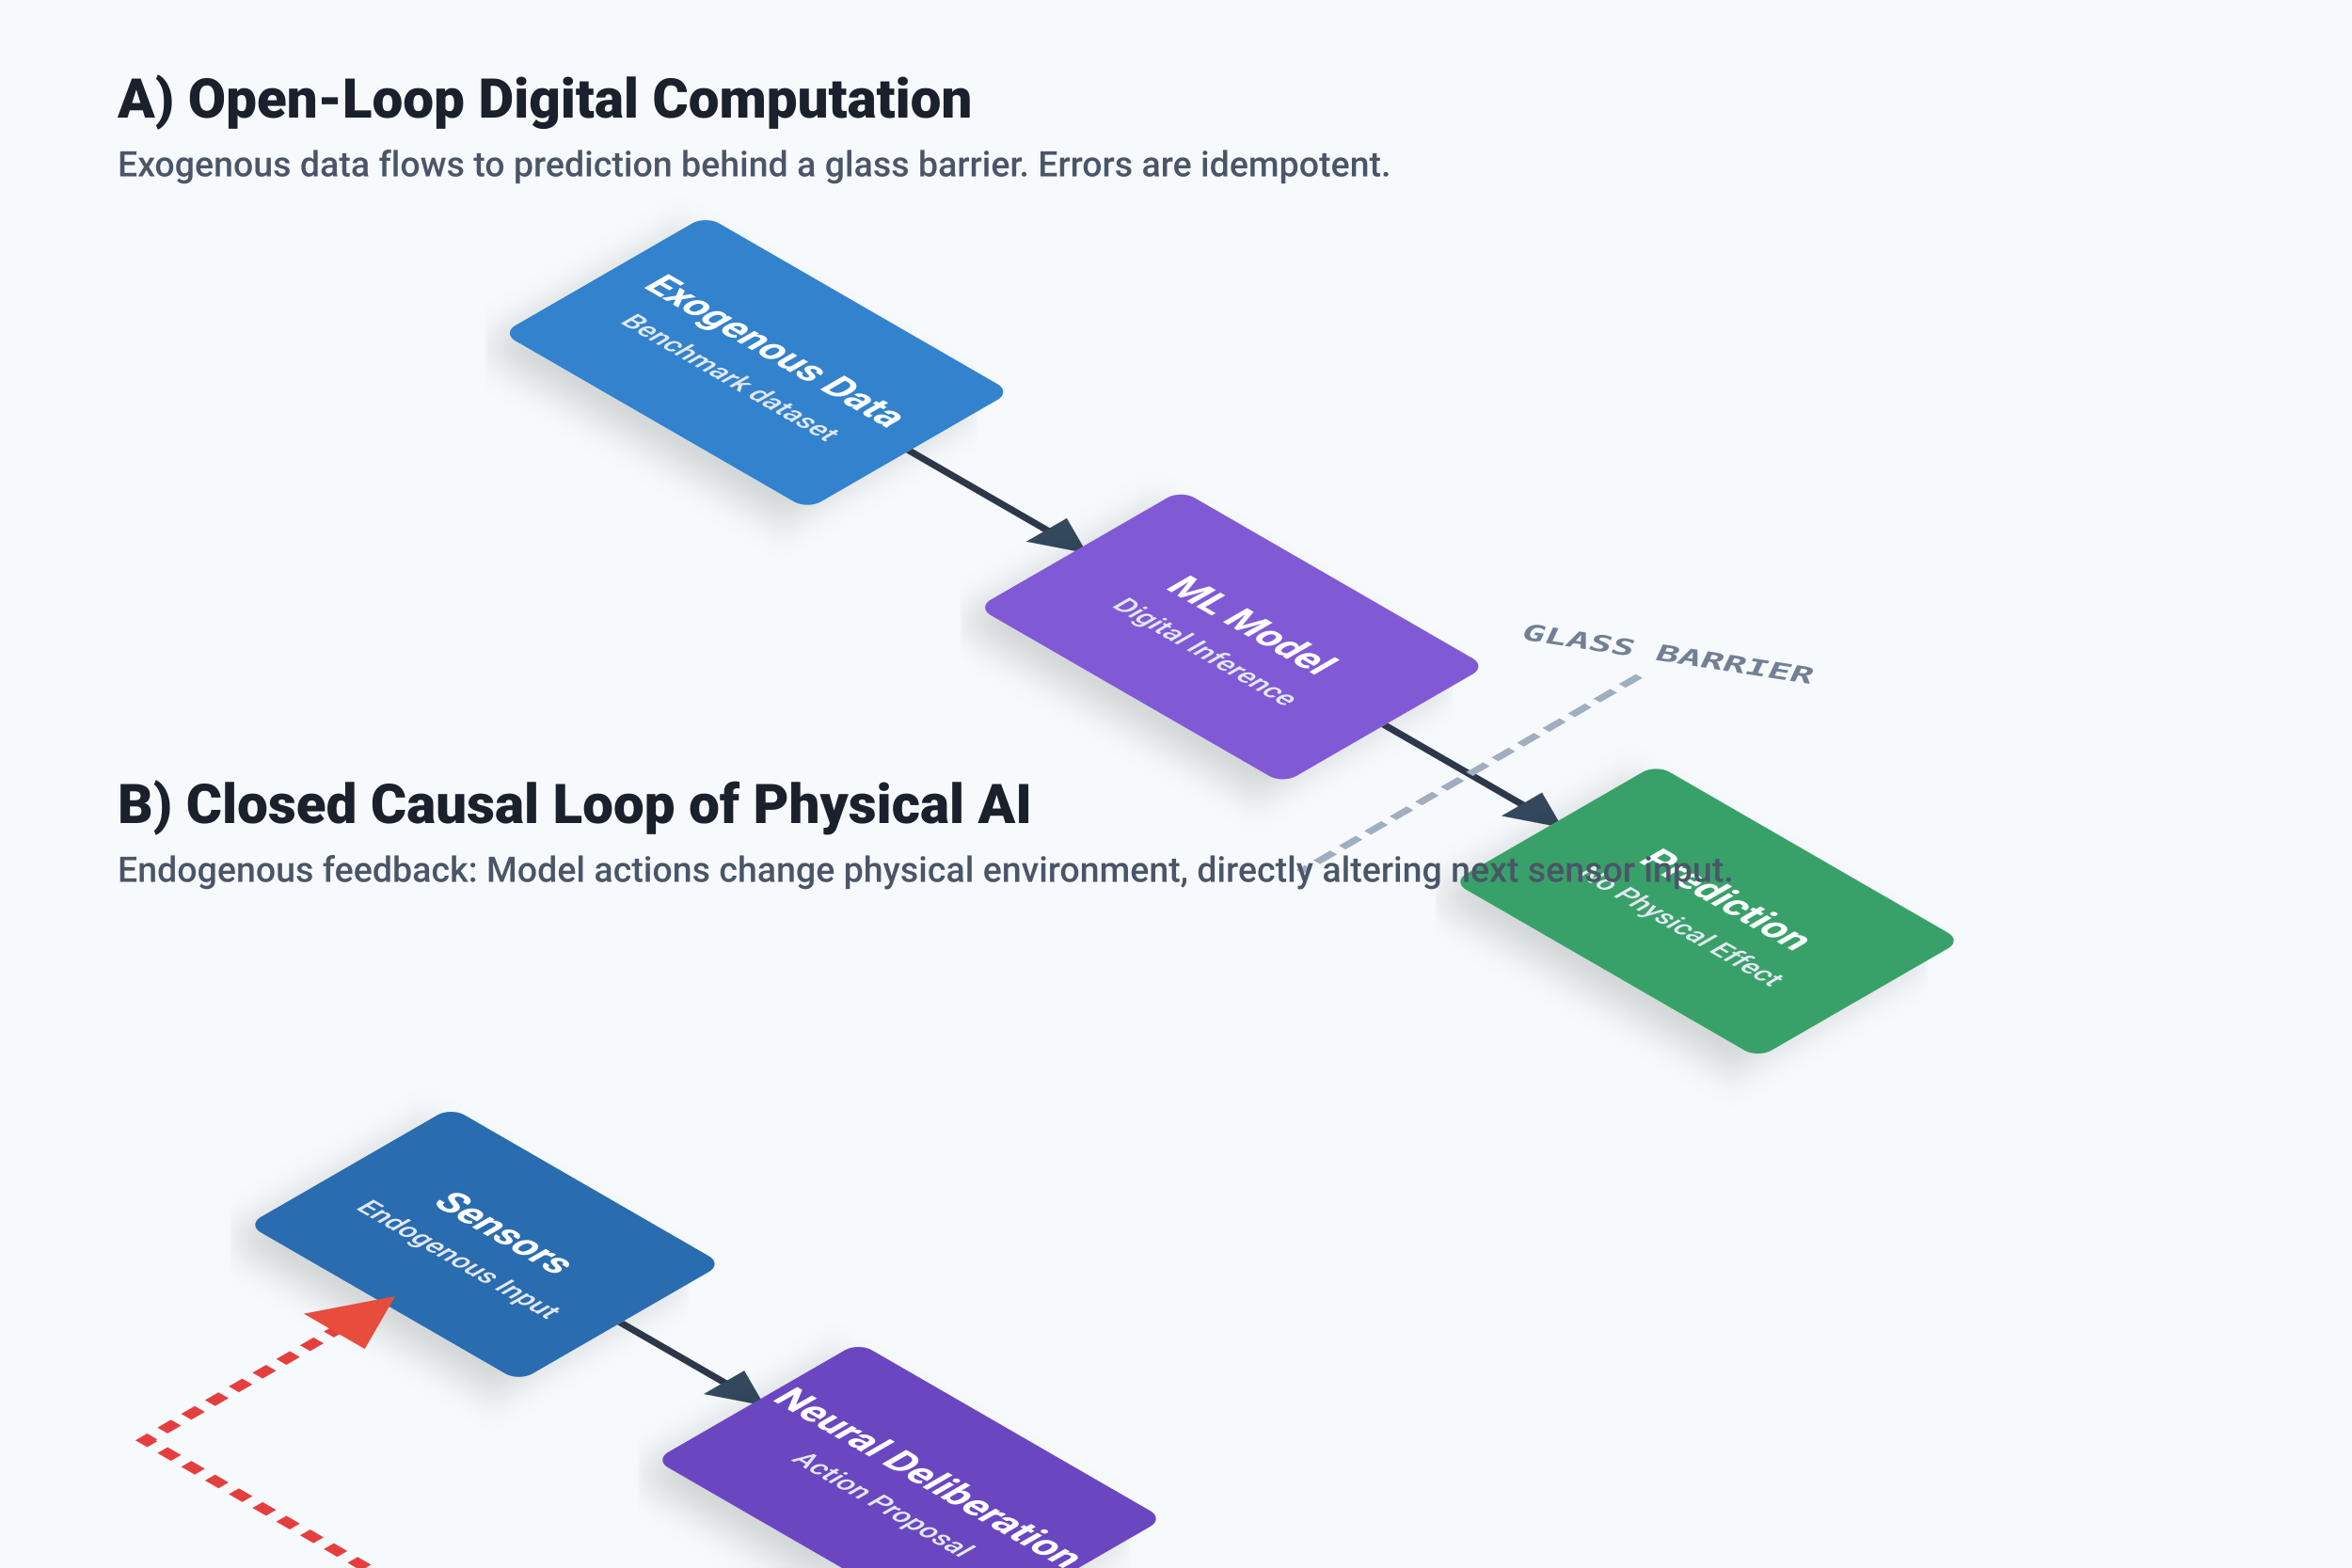
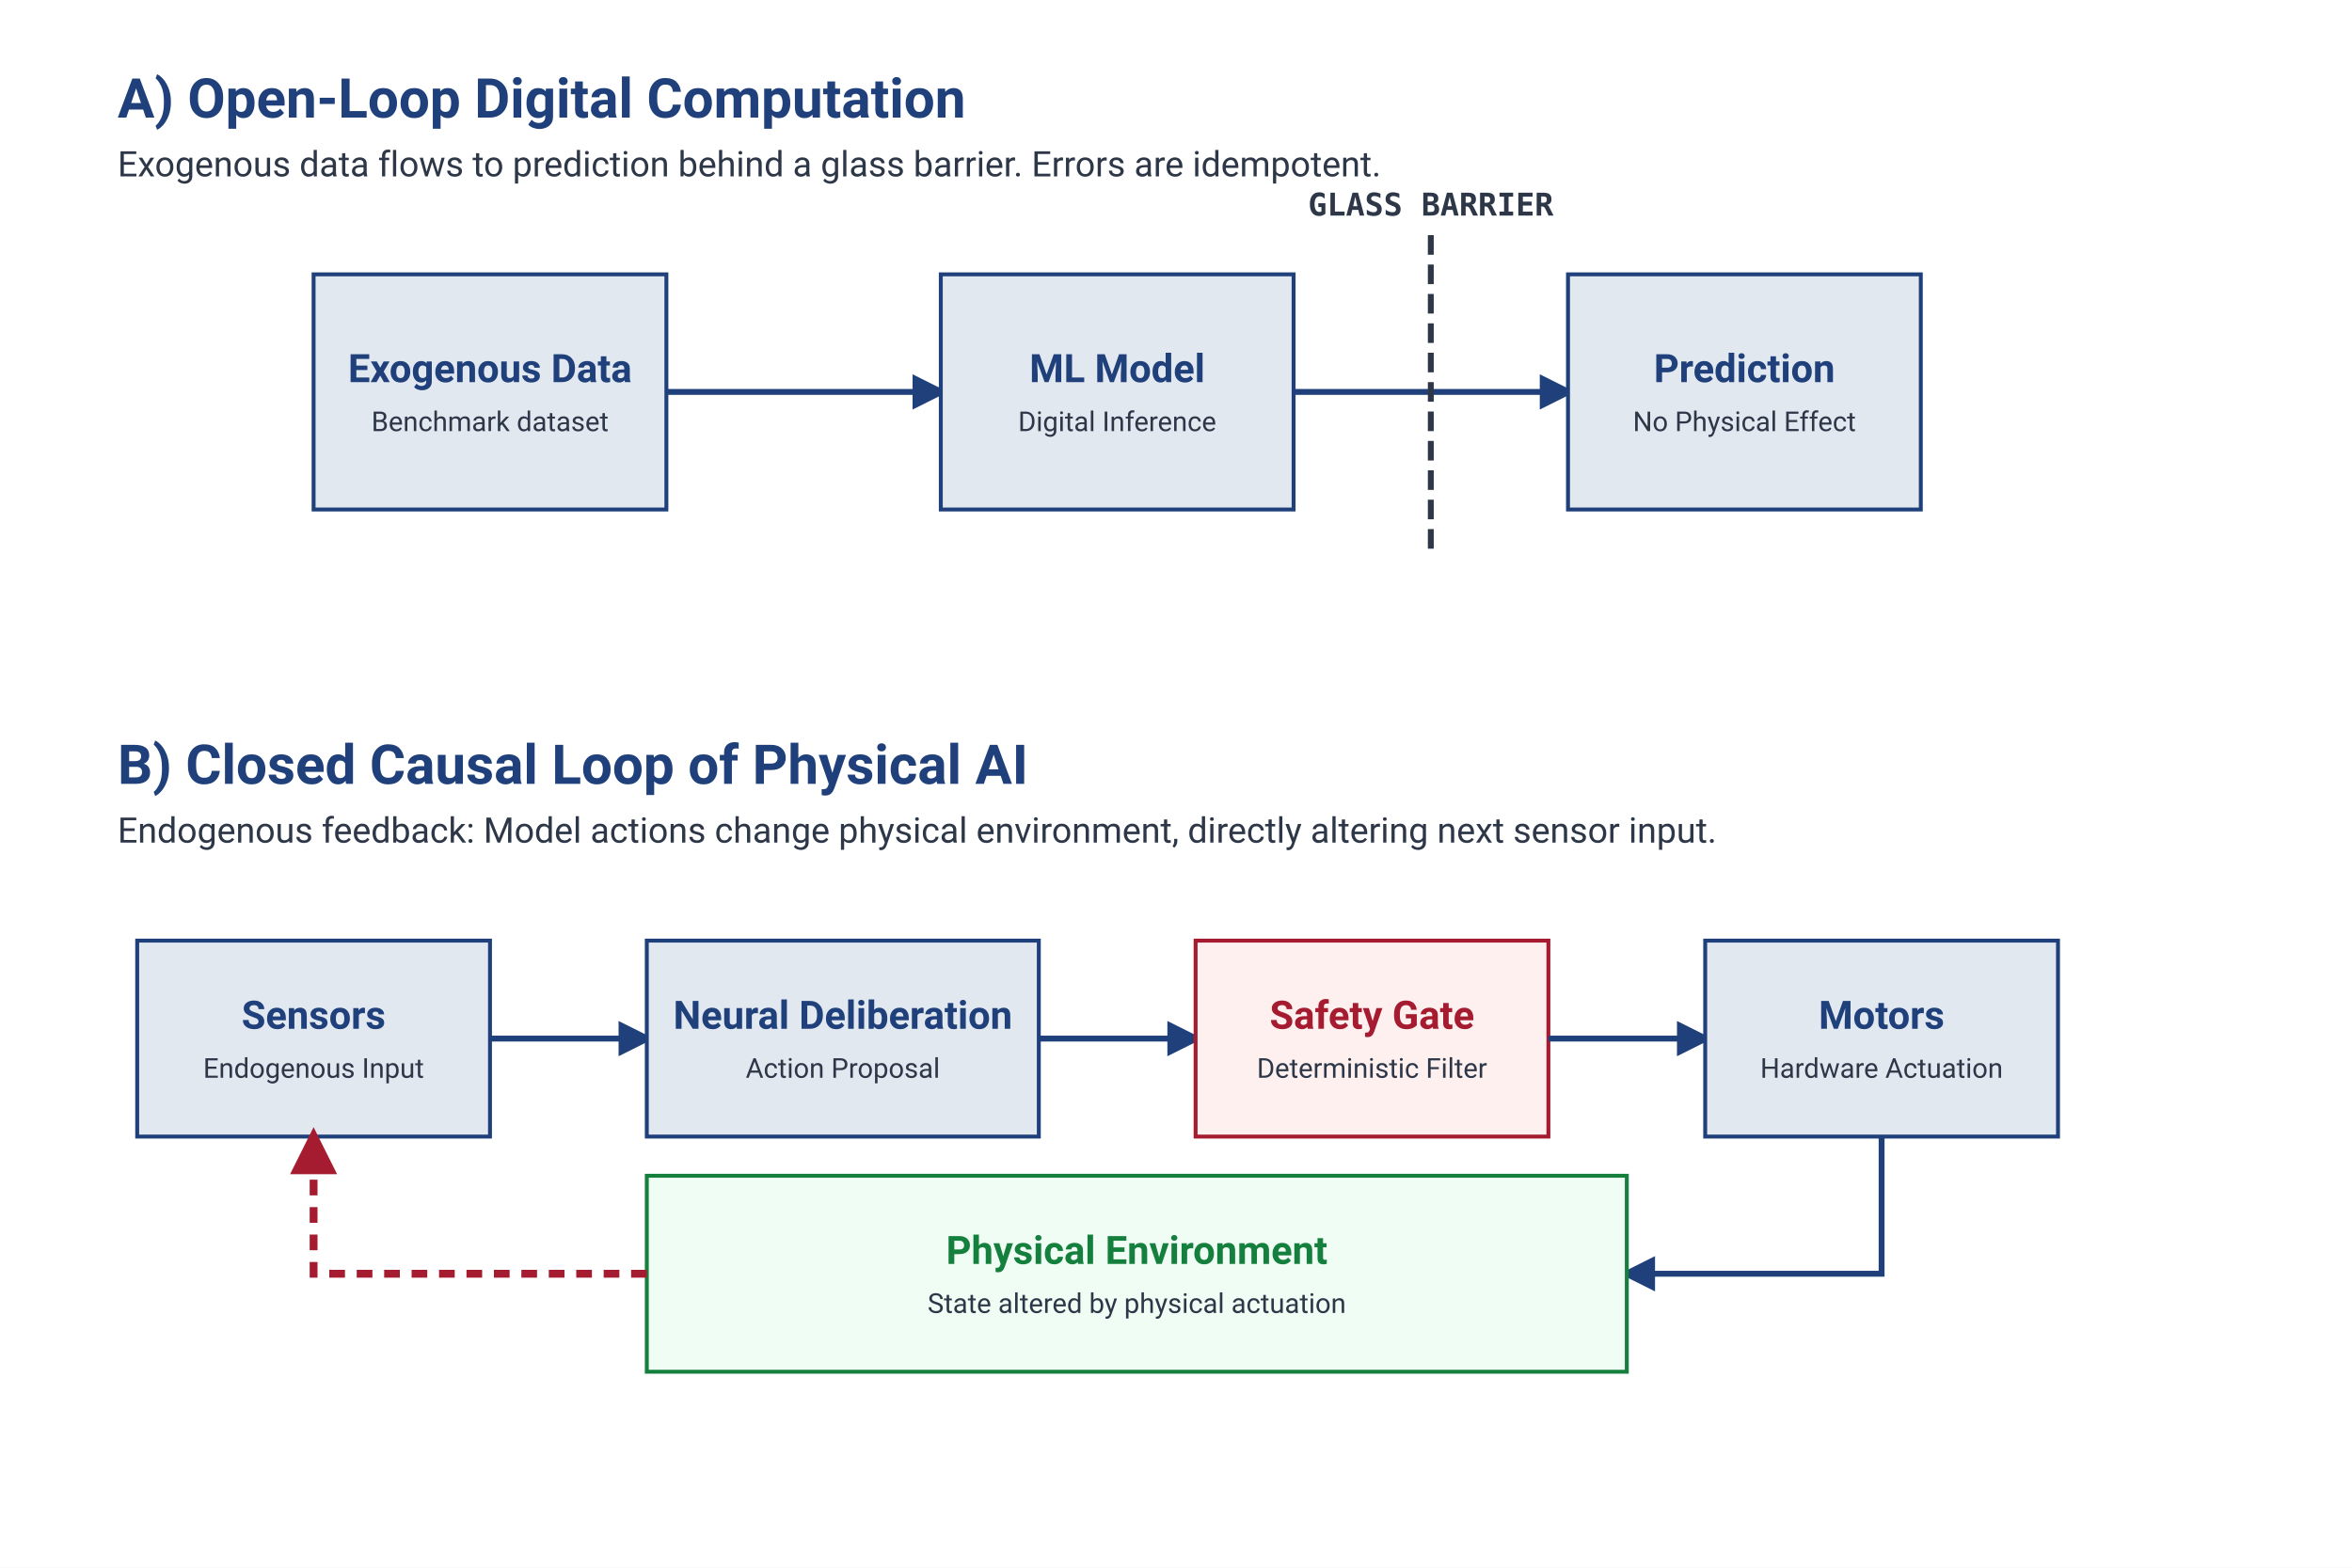
- <svg xmlns="http://www.w3.org/2000/svg" viewBox="0 0 1200 800">
+ <svg xmlns="http://www.w3.org/2000/svg" viewBox="0 0 1200 800" width="100%" height="100%">
  <defs>
-     <filter id="shadow" x="-20%" y="-20%" width="140%" height="140%">
-       <feDropShadow dx="0" dy="15" stdDeviation="10" flood-color="#000000" flood-opacity="0.15" />
-     </filter>
    <marker id="arrow" viewBox="0 0 10 10" refX="8" refY="5" markerWidth="6" markerHeight="6" orient="auto">
-       <path d="M 0 0 L 10 5 L 0 10 z" fill="#34495e" />
+       <path d="M 0 0 L 10 5 L 0 10 z" fill="#1F407A" />
    </marker>
    <marker id="arrow-red" viewBox="0 0 10 10" refX="8" refY="5" markerWidth="6" markerHeight="6" orient="auto">
-       <path d="M 0 0 L 10 5 L 0 10 z" fill="#e74c3c" />
+       <path d="M 0 0 L 10 5 L 0 10 z" fill="#A51C30" />
    </marker>
  </defs>
  <style>
-     .title { font-family: -apple-system, BlinkMacSystemFont, "Segoe UI", Roboto, sans-serif; font-size: 28px; font-weight: 800; fill: #1a202c; }
-     .subtitle { font-family: -apple-system, BlinkMacSystemFont, "Segoe UI", Roboto, sans-serif; font-size: 18px; font-weight: 500; fill: #4a5568; }
+     .title { font-family: -apple-system, BlinkMacSystemFont, "Segoe UI", Roboto, sans-serif; font-size: 28px; font-weight: bold; fill: #1F407A; }
+     .subtitle { font-family: -apple-system, BlinkMacSystemFont, "Segoe UI", Roboto, sans-serif; font-size: 18px; fill: #2D3748; }
    
-     .node-text { font-family: -apple-system, BlinkMacSystemFont, "Segoe UI", Roboto, sans-serif; font-size: 20px; font-weight: 700; fill: #ffffff; text-anchor: middle; }
-     .node-desc { font-family: -apple-system, BlinkMacSystemFont, "Segoe UI", Roboto, sans-serif; font-size: 14px; font-weight: 500; fill: #e2e8f0; text-anchor: middle; }
+     .node-rect { fill: #E2E8F0; stroke: #1F407A; stroke-width: 2; }
+     .node-rect-red { fill: #FFF0F0; stroke: #A51C30; stroke-width: 2; }
+     .node-rect-green { fill: #F0FDF4; stroke: #15803D; stroke-width: 2; }
    
-     .path-line { fill: none; stroke: #2d3748; stroke-width: 4; marker-end: url(#arrow); }
-     .path-line-feedback { fill: none; stroke: #e53e3e; stroke-width: 6; marker-end: url(#arrow-red); stroke-dasharray: 8,6; }
+     .node-text { font-family: -apple-system, BlinkMacSystemFont, "Segoe UI", Roboto, sans-serif; font-size: 20px; font-weight: bold; fill: #1F407A; text-anchor: middle; }
+     .node-text-red { font-family: -apple-system, BlinkMacSystemFont, "Segoe UI", Roboto, sans-serif; font-size: 20px; font-weight: bold; fill: #A51C30; text-anchor: middle; }
+     .node-text-green { font-family: -apple-system, BlinkMacSystemFont, "Segoe UI", Roboto, sans-serif; font-size: 20px; font-weight: bold; fill: #15803D; text-anchor: middle; }
    
-     .glass-text { font-family: monospace; font-size: 16px; fill: #718096; font-weight: bold; }
+     .node-desc { font-family: -apple-system, BlinkMacSystemFont, "Segoe UI", Roboto, sans-serif; font-size: 14px; fill: #2D3748; text-anchor: middle; }
+     
+     .path-line { fill: none; stroke: #1F407A; stroke-width: 3; marker-end: url(#arrow); }
+     .path-line-feedback { fill: none; stroke: #A51C30; stroke-width: 4; marker-end: url(#arrow-red); stroke-dasharray: 8,6; }
+     
+     .glass-text { font-family: monospace; font-size: 16px; fill: #2D3748; font-weight: bold; }
  </style>
-   <rect width="100%" height="100%" fill="#f7fafc" />
+   <rect width="100%" height="100%" fill="#ffffff" />
  <g transform="translate(60, 60)">
    <text x="0" y="0" class="title">A) Open-Loop Digital Computation</text>
    <text x="0" y="30" class="subtitle">Exogenous data flows to prediction behind a glass barrier. Errors are idempotent.</text>
-     <g transform="translate(300, -100)">
-       <g transform="matrix(0.866, 0.5, -0.866, 0.5, 0, 150)">
-         <g transform="translate(0, 0)" filter="url(#shadow)">
-           <rect x="0" y="0" width="180" height="120" rx="8" fill="#3182ce" />
-           <text x="90" y="55" class="node-text">Exogenous Data</text>
-           <text x="90" y="80" class="node-desc">Benchmark dataset</text>
-         </g>
-         <path d="M 180 60 L 280 60" class="path-line" />
-         <g transform="translate(280, 0)" filter="url(#shadow)">
-           <rect x="0" y="0" width="180" height="120" rx="8" fill="#805ad5" />
-           <text x="90" y="55" class="node-text">ML Model</text>
-           <text x="90" y="80" class="node-desc">Digital Inference</text>
-         </g>
-         <path d="M 460 60 L 560 60" class="path-line" />
-         <line x1="510" y1="-40" x2="510" y2="160" stroke="#a0aec0" stroke-width="4" stroke-dasharray="10,5" />
-         <text x="510" y="-55" class="glass-text" text-anchor="middle" transform="rotate(-30, 510, -55)">GLASS BARRIER</text>
-         <g transform="translate(560, 0)" filter="url(#shadow)">
-           <rect x="0" y="0" width="180" height="120" rx="8" fill="#38a169" />
-           <text x="90" y="55" class="node-text">Prediction</text>
-           <text x="90" y="80" class="node-desc">No Physical Effect</text>
-         </g>
+     <g transform="translate(100, 80)">
+       <g transform="translate(0, 0)">
+         <rect x="0" y="0" width="180" height="120" class="node-rect" />
+         <text x="90" y="55" class="node-text">Exogenous Data</text>
+         <text x="90" y="80" class="node-desc">Benchmark dataset</text>
+       </g>
+       <path fill="none" d="M 180 60 L 320 60" class="path-line" />
+       <g transform="translate(320, 0)">
+         <rect x="0" y="0" width="180" height="120" class="node-rect" />
+         <text x="90" y="55" class="node-text">ML Model</text>
+         <text x="90" y="80" class="node-desc">Digital Inference</text>
+       </g>
+       <path fill="none" d="M 500 60 L 640 60" class="path-line" />
+       <line x1="570" y1="-20" x2="570" y2="140" stroke="#2D3748" stroke-width="3" stroke-dasharray="10,5" />
+       <text x="570" y="-30" class="glass-text" text-anchor="middle">GLASS BARRIER</text>
+       <g transform="translate(640, 0)">
+         <rect x="0" y="0" width="180" height="120" class="node-rect" />
+         <text x="90" y="55" class="node-text">Prediction</text>
+         <text x="90" y="80" class="node-desc">No Physical Effect</text>
      </g>
    </g>
  </g>
-   <g transform="translate(60, 420)">
+   <g transform="translate(60, 400)">
    <text x="0" y="0" class="title">B) Closed Causal Loop of Physical AI</text>
    <text x="0" y="30" class="subtitle">Endogenous feedback: Model actions change physical environment, directly altering next sensor input.</text>
-     <g transform="translate(300, -80)">
-       <g transform="matrix(0.866, 0.5, -0.866, 0.5, 0, 150)">
-         <g transform="translate(0, 150)" filter="url(#shadow)">
-           <rect x="0" y="0" width="160" height="120" rx="8" fill="#2b6cb0" />
-           <text x="80" y="55" class="node-text">Sensors</text>
-           <text x="80" y="80" class="node-desc">Endogenous Input</text>
-         </g>
-         <path d="M 160 210 L 240 210" class="path-line" />
-         <g transform="translate(240, 150)" filter="url(#shadow)">
-           <rect x="0" y="0" width="180" height="120" rx="8" fill="#6b46c1" />
-           <text x="90" y="55" class="node-text">Neural Deliberation</text>
-           <text x="90" y="80" class="node-desc">Action Proposal</text>
-         </g>
-         <path d="M 420 210 L 480 210" class="path-line" />
-         <g transform="translate(480, 150)" filter="url(#shadow)">
-           <rect x="0" y="0" width="160" height="120" rx="8" fill="#dd6b20" />
-           <text x="80" y="55" class="node-text">Safety Gate</text>
-           <text x="80" y="80" class="node-desc">Deterministic Filter</text>
-         </g>
-         <path d="M 640 210 L 700 210" class="path-line" />
-         <g transform="translate(700, 150)" filter="url(#shadow)">
-           <rect x="0" y="0" width="160" height="120" rx="8" fill="#c53030" />
-           <text x="80" y="55" class="node-text">Motors</text>
-           <text x="80" y="80" class="node-desc">Hardware Actuation</text>
-         </g>
-         <path d="M 780 270 L 780 360" class="path-line" />
-         <g transform="translate(350, 360)" filter="url(#shadow)">
-           <rect x="0" y="0" width="510" height="100" rx="8" fill="#2f855a" />
-           <text x="255" y="45" class="node-text">Physical Environment</text>
-           <text x="255" y="70" class="node-desc">State altered by physical actuation</text>
-         </g>
-         <path d="M 350 410 L 80 410 L 80 270" class="path-line-feedback" />
+     <g transform="translate(10, 80)">
+       <g transform="translate(0, 0)">
+         <rect x="0" y="0" width="180" height="100" class="node-rect" />
+         <text x="90" y="45" class="node-text">Sensors</text>
+         <text x="90" y="70" class="node-desc">Endogenous Input</text>
      </g>
+       <path fill="none" d="M 180 50 L 260 50" class="path-line" />
+       <g transform="translate(260, 0)">
+         <rect x="0" y="0" width="200" height="100" class="node-rect" />
+         <text x="100" y="45" class="node-text">Neural Deliberation</text>
+         <text x="100" y="70" class="node-desc">Action Proposal</text>
+       </g>
+       <path fill="none" d="M 460 50 L 540 50" class="path-line" />
+       <g transform="translate(540, 0)">
+         <rect x="0" y="0" width="180" height="100" class="node-rect-red" />
+         <text x="90" y="45" class="node-text-red">Safety Gate</text>
+         <text x="90" y="70" class="node-desc">Deterministic Filter</text>
+       </g>
+       <path fill="none" d="M 720 50 L 800 50" class="path-line" />
+       <g transform="translate(800, 0)">
+         <rect x="0" y="0" width="180" height="100" class="node-rect" />
+         <text x="90" y="45" class="node-text">Motors</text>
+         <text x="90" y="70" class="node-desc">Hardware Actuation</text>
+       </g>
+       <path fill="none" d="M 890 100 L 890 170 L 760 170" class="path-line" />
+       <g transform="translate(260, 120)">
+         <rect x="0" y="0" width="500" height="100" class="node-rect-green" />
+         <text x="250" y="45" class="node-text-green">Physical Environment</text>
+         <text x="250" y="70" class="node-desc">State altered by physical actuation</text>
+       </g>
+       <path fill="none" d="M 260 170 L 90 170 L 90 100" class="path-line-feedback" />
    </g>
  </g>
</svg>
